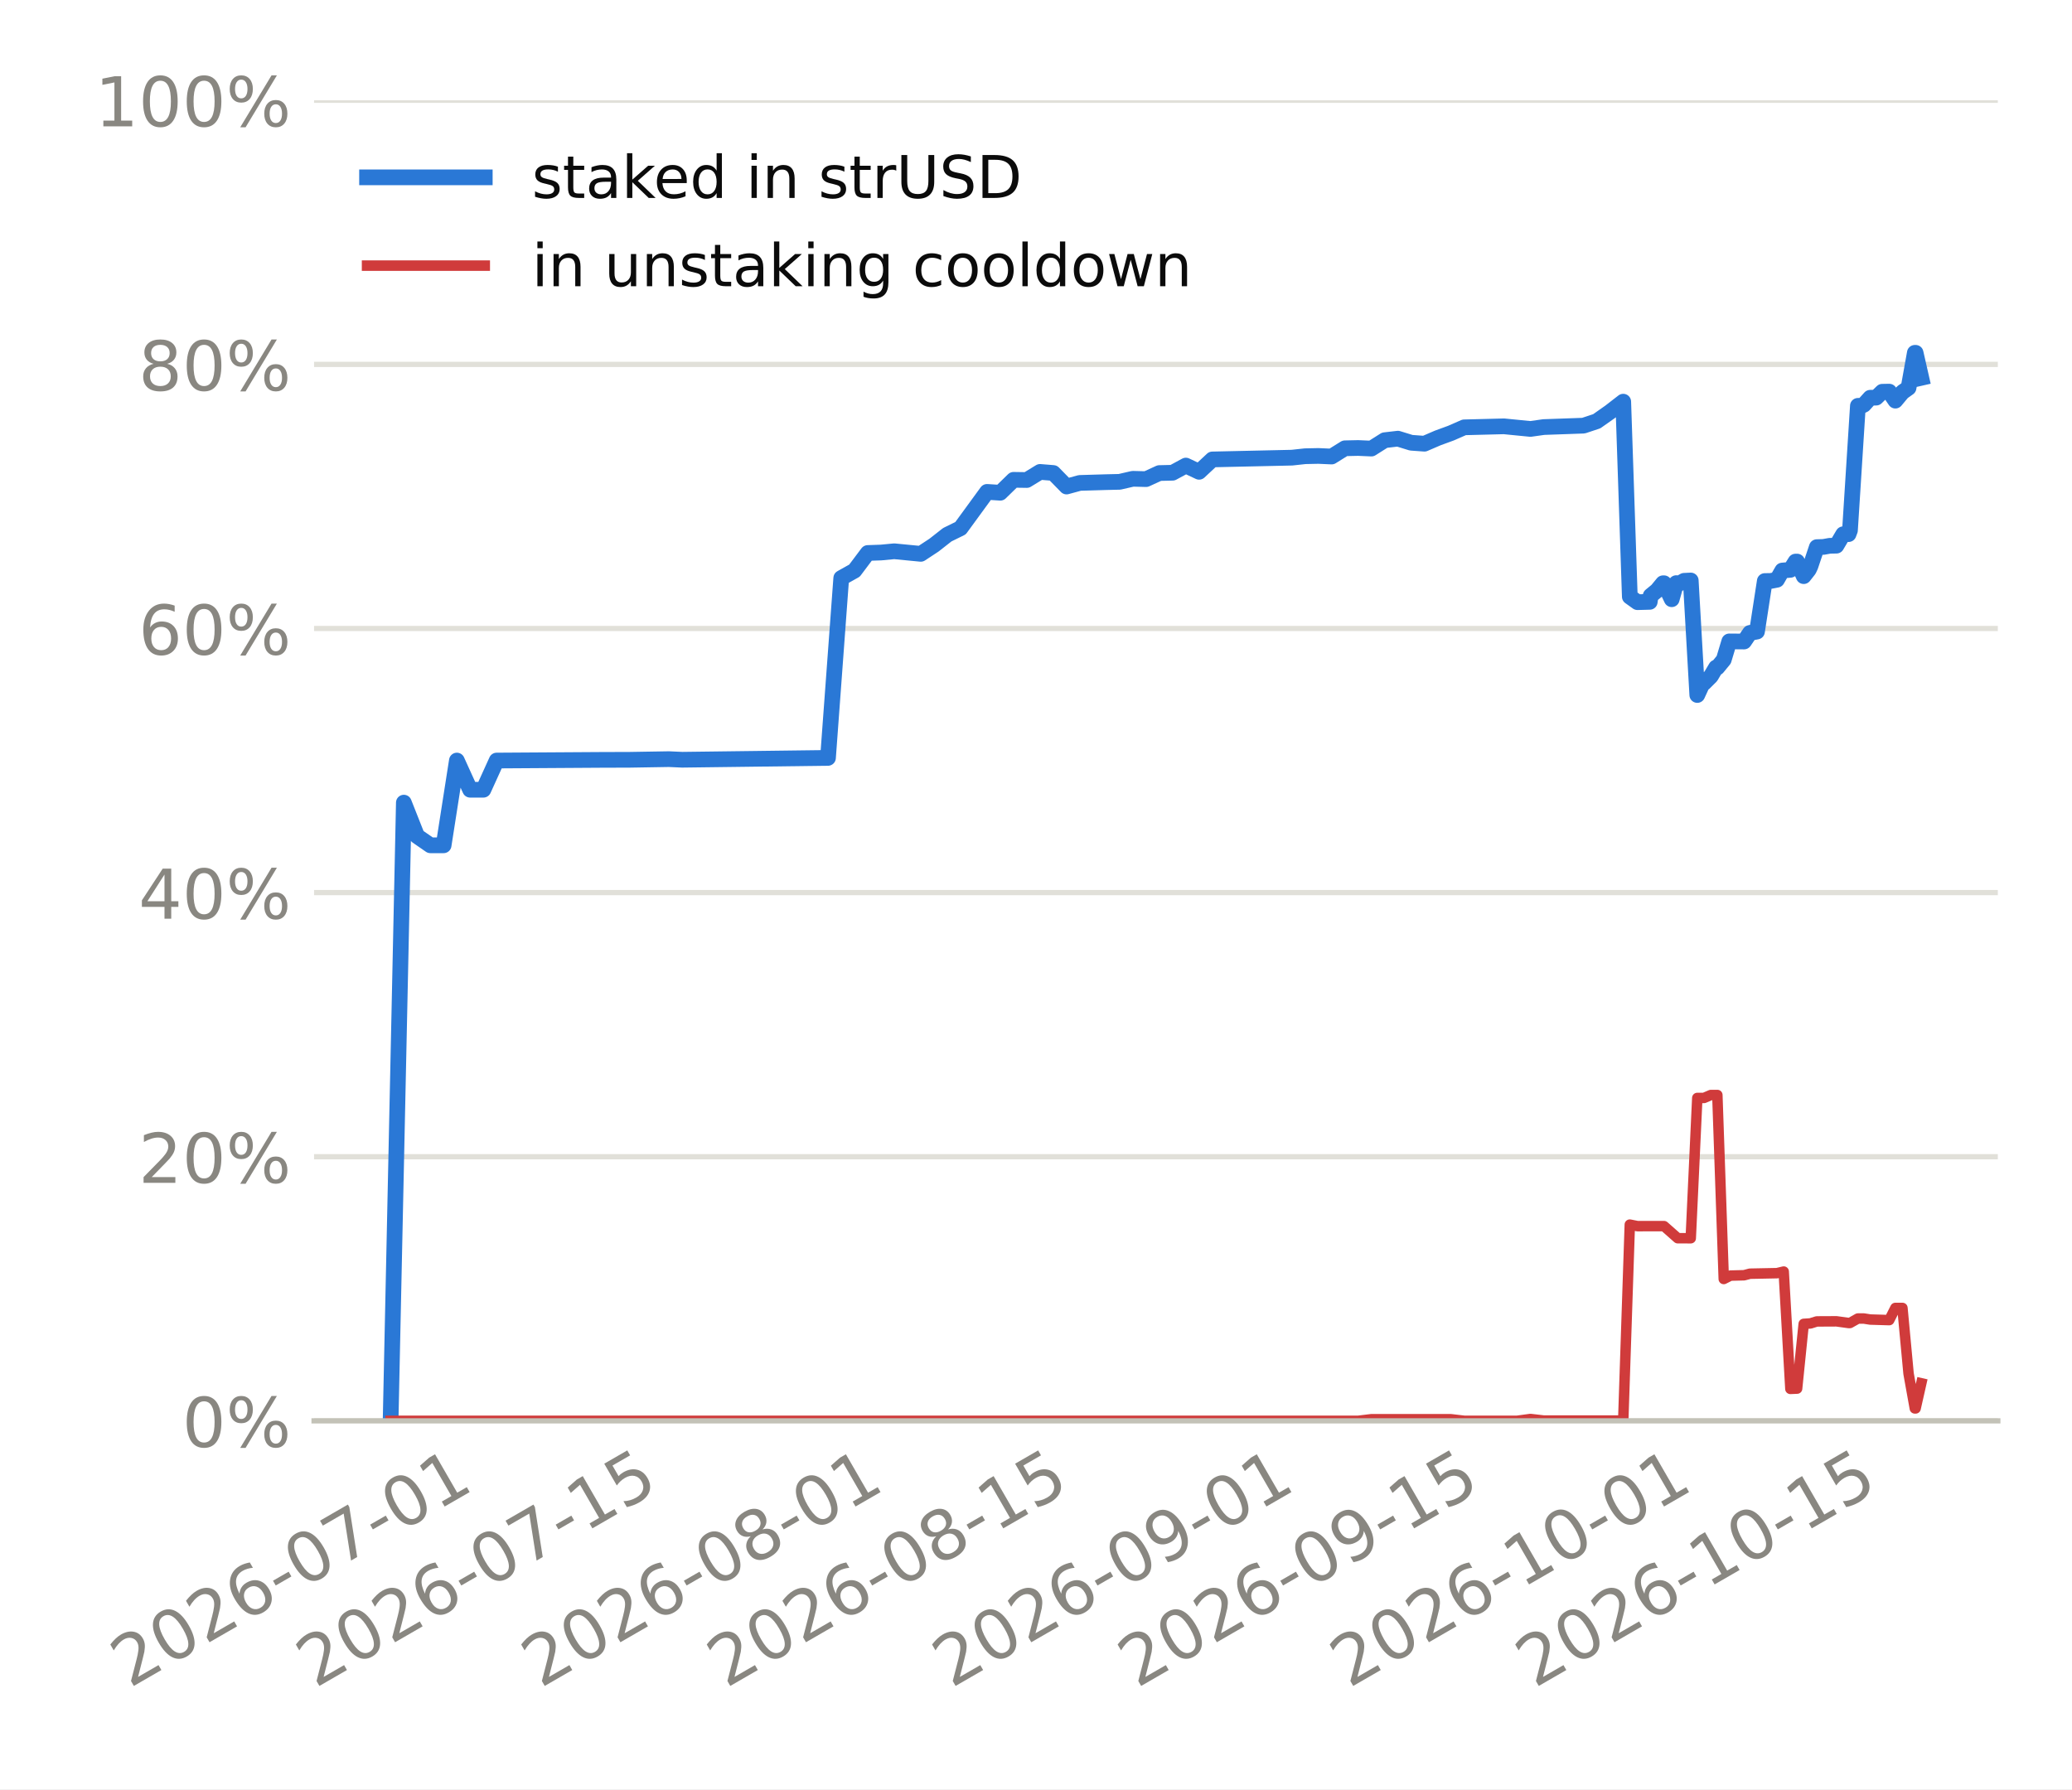
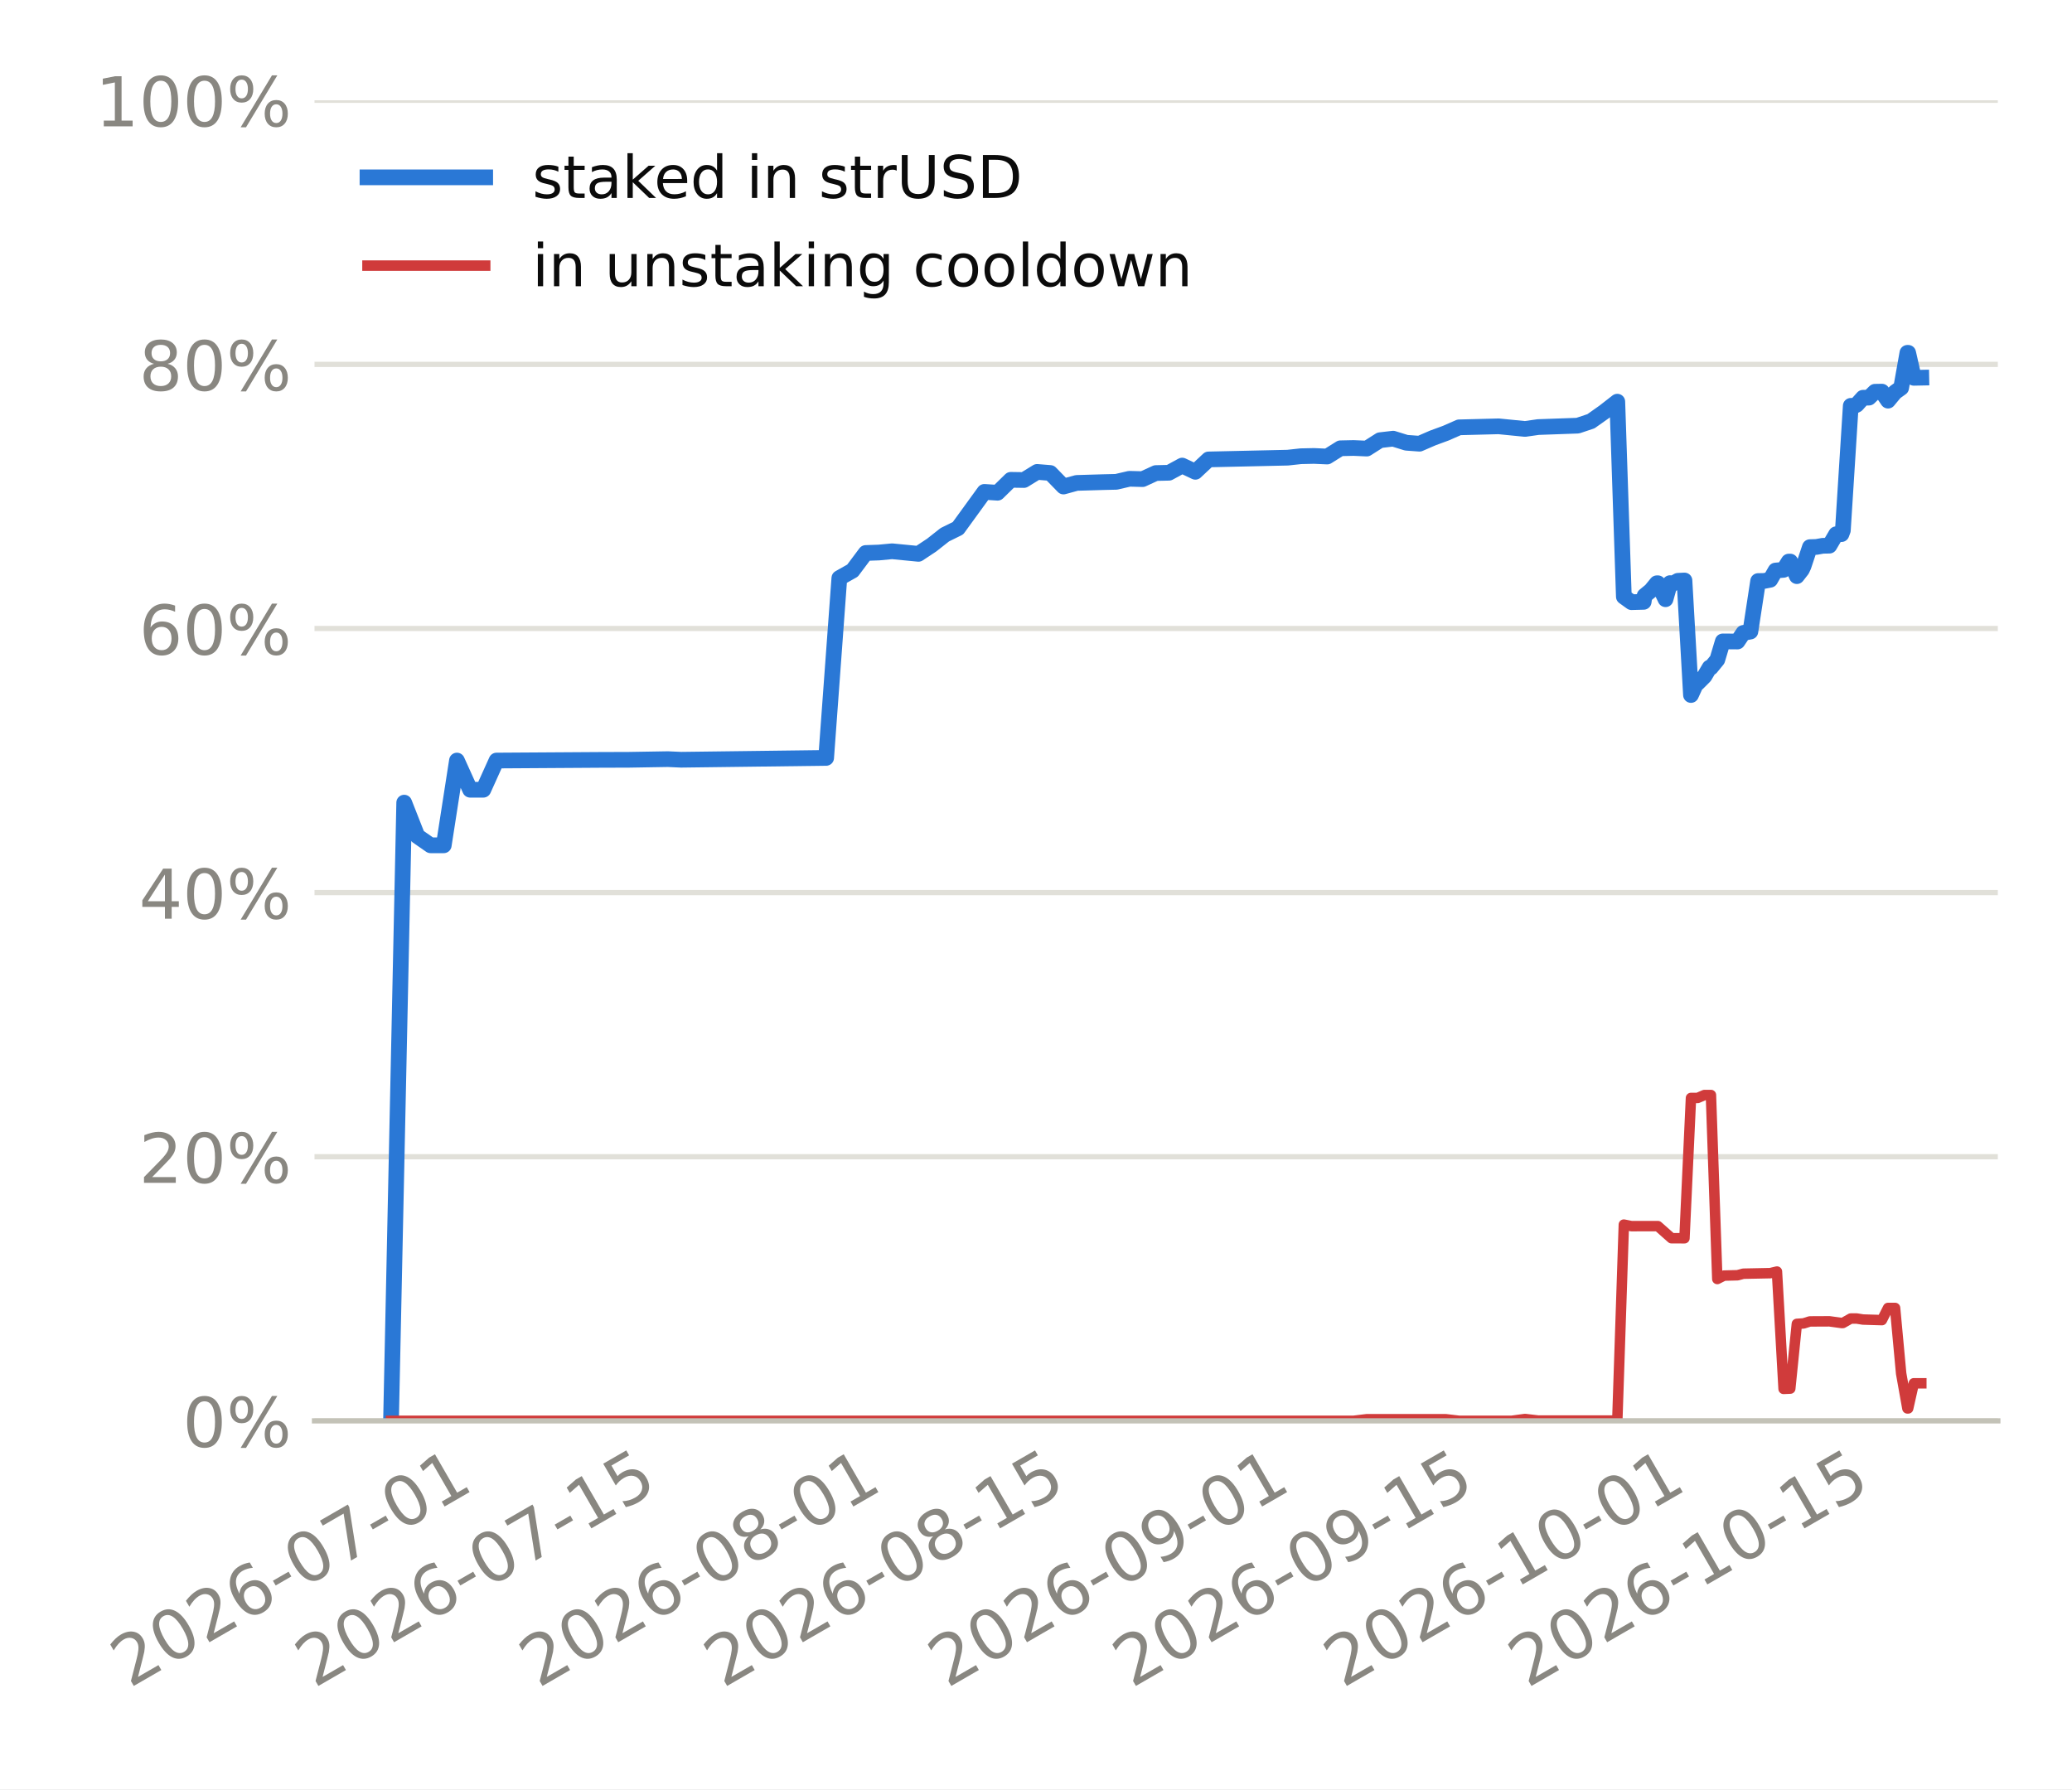
<svg xmlns="http://www.w3.org/2000/svg" xmlns:xlink="http://www.w3.org/1999/xlink" width="316.8pt" height="273.6pt" viewBox="0 0 316.8 273.6" version="1.1">
  <defs>
    <style type="text/css">*{stroke-linejoin: round; stroke-linecap: butt}</style>
  </defs>
  <g id="figure_1">
    <g id="patch_1">
      <path d="M 0 273.6  L 316.8 273.6  L 316.8 0  L 0 0  z " style="fill: #ffffff" />
    </g>
    <g id="axes_1">
      <g id="patch_2">
-         <path d="M 48.02 217.267  L 305.46 217.267  L 305.46 15.329  L 48.02 15.329  z " style="fill: #ffffff" />
+         <path d="M 48.086 217.267  L 305.46 217.267  L 305.46 15.329  L 48.086 15.329  z " style="fill: #ffffff" />
      </g>
      <g id="matplotlib.axis_1">
        <g id="xtick_1">
          <g id="line2d_1" />
          <g id="text_1">
-             <g style="fill: #898781" transform="translate(19.79978 258.1862) rotate(-30) scale(0.105 -0.105)">
+             <g style="fill: #898781" transform="translate(19.78994 258.1862) rotate(-30) scale(0.105 -0.105)">
              <defs>
                <path id="DejaVuSans-15" d="M 1228 531  L 3431 531  L 3431 0  L 469 0  L 469 531  Q 828 903 1448 1529  Q 2069 2156 2228 2338  Q 2531 2678 2651 2914  Q 2772 3150 2772 3378  Q 2772 3750 2511 3984  Q 2250 4219 1831 4219  Q 1534 4219 1204 4116  Q 875 4013 500 3803  L 500 4441  Q 881 4594 1212 4672  Q 1544 4750 1819 4750  Q 2544 4750 2975 4387  Q 3406 4025 3406 3419  Q 3406 3131 3298 2873  Q 3191 2616 2906 2266  Q 2828 2175 2409 1742  Q 1991 1309 1228 531  z " transform="scale(0.015625)" />
                <path id="DejaVuSans-13" d="M 2034 4250  Q 1547 4250 1301 3770  Q 1056 3291 1056 2328  Q 1056 1369 1301 889  Q 1547 409 2034 409  Q 2525 409 2770 889  Q 3016 1369 3016 2328  Q 3016 3291 2770 3770  Q 2525 4250 2034 4250  z M 2034 4750  Q 2819 4750 3233 4129  Q 3647 3509 3647 2328  Q 3647 1150 3233 529  Q 2819 -91 2034 -91  Q 1250 -91 836 529  Q 422 1150 422 2328  Q 422 3509 836 4129  Q 1250 4750 2034 4750  z " transform="scale(0.015625)" />
                <path id="DejaVuSans-19" d="M 2113 2584  Q 1688 2584 1439 2293  Q 1191 2003 1191 1497  Q 1191 994 1439 701  Q 1688 409 2113 409  Q 2538 409 2786 701  Q 3034 994 3034 1497  Q 3034 2003 2786 2293  Q 2538 2584 2113 2584  z M 3366 4563  L 3366 3988  Q 3128 4100 2886 4159  Q 2644 4219 2406 4219  Q 1781 4219 1451 3797  Q 1122 3375 1075 2522  Q 1259 2794 1537 2939  Q 1816 3084 2150 3084  Q 2853 3084 3261 2657  Q 3669 2231 3669 1497  Q 3669 778 3244 343  Q 2819 -91 2113 -91  Q 1303 -91 875 529  Q 447 1150 447 2328  Q 447 3434 972 4092  Q 1497 4750 2381 4750  Q 2619 4750 2861 4703  Q 3103 4656 3366 4563  z " transform="scale(0.015625)" />
                <path id="DejaVuSans-10" d="M 313 2009  L 1997 2009  L 1997 1497  L 313 1497  L 313 2009  z " transform="scale(0.015625)" />
                <path id="DejaVuSans-1a" d="M 525 4666  L 3525 4666  L 3525 4397  L 1831 0  L 1172 0  L 2766 4134  L 525 4134  L 525 4666  z " transform="scale(0.015625)" />
                <path id="DejaVuSans-14" d="M 794 531  L 1825 531  L 1825 4091  L 703 3866  L 703 4441  L 1819 4666  L 2450 4666  L 2450 531  L 3481 531  L 3481 0  L 794 0  L 794 531  z " transform="scale(0.015625)" />
              </defs>
              <use xlink:href="#DejaVuSans-15" />
              <use xlink:href="#DejaVuSans-13" transform="translate(63.625 0)" />
              <use xlink:href="#DejaVuSans-15" transform="translate(127.25 0)" />
              <use xlink:href="#DejaVuSans-19" transform="translate(190.875 0)" />
              <use xlink:href="#DejaVuSans-10" transform="translate(254.5 0)" />
              <use xlink:href="#DejaVuSans-13" transform="translate(290.5781 0)" />
              <use xlink:href="#DejaVuSans-1a" transform="translate(354.2031 0)" />
              <use xlink:href="#DejaVuSans-10" transform="translate(417.8281 0)" />
              <use xlink:href="#DejaVuSans-13" transform="translate(453.9062 0)" />
              <use xlink:href="#DejaVuSans-14" transform="translate(517.5312 0)" />
            </g>
          </g>
        </g>
        <g id="xtick_2">
          <g id="line2d_2" />
          <g id="text_2">
-             <g style="fill: #898781" transform="translate(48.17072 258.1862) rotate(-30) scale(0.105 -0.105)">
+             <g style="fill: #898781" transform="translate(48.01485 258.1862) rotate(-30) scale(0.105 -0.105)">
              <defs>
                <path id="DejaVuSans-18" d="M 691 4666  L 3169 4666  L 3169 4134  L 1269 4134  L 1269 2991  Q 1406 3038 1543 3061  Q 1681 3084 1819 3084  Q 2600 3084 3056 2656  Q 3513 2228 3513 1497  Q 3513 744 3044 326  Q 2575 -91 1722 -91  Q 1428 -91 1123 -41  Q 819 9 494 109  L 494 744  Q 775 591 1075 516  Q 1375 441 1709 441  Q 2250 441 2565 725  Q 2881 1009 2881 1497  Q 2881 1984 2565 2268  Q 2250 2553 1709 2553  Q 1456 2553 1204 2497  Q 953 2441 691 2322  L 691 4666  z " transform="scale(0.015625)" />
              </defs>
              <use xlink:href="#DejaVuSans-15" />
              <use xlink:href="#DejaVuSans-13" transform="translate(63.625 0)" />
              <use xlink:href="#DejaVuSans-15" transform="translate(127.25 0)" />
              <use xlink:href="#DejaVuSans-19" transform="translate(190.875 0)" />
              <use xlink:href="#DejaVuSans-10" transform="translate(254.5 0)" />
              <use xlink:href="#DejaVuSans-13" transform="translate(290.5781 0)" />
              <use xlink:href="#DejaVuSans-1a" transform="translate(354.2031 0)" />
              <use xlink:href="#DejaVuSans-10" transform="translate(417.8281 0)" />
              <use xlink:href="#DejaVuSans-14" transform="translate(453.9062 0)" />
              <use xlink:href="#DejaVuSans-18" transform="translate(517.5312 0)" />
            </g>
          </g>
        </g>
        <g id="xtick_3">
          <g id="line2d_3" />
          <g id="text_3">
-             <g style="fill: #898781" transform="translate(82.62114 258.1862) rotate(-30) scale(0.105 -0.105)">
+             <g style="fill: #898781" transform="translate(82.28796 258.1862) rotate(-30) scale(0.105 -0.105)">
              <defs>
                <path id="DejaVuSans-1b" d="M 2034 2216  Q 1584 2216 1326 1975  Q 1069 1734 1069 1313  Q 1069 891 1326 650  Q 1584 409 2034 409  Q 2484 409 2743 651  Q 3003 894 3003 1313  Q 3003 1734 2745 1975  Q 2488 2216 2034 2216  z M 1403 2484  Q 997 2584 770 2862  Q 544 3141 544 3541  Q 544 4100 942 4425  Q 1341 4750 2034 4750  Q 2731 4750 3128 4425  Q 3525 4100 3525 3541  Q 3525 3141 3298 2862  Q 3072 2584 2669 2484  Q 3125 2378 3379 2068  Q 3634 1759 3634 1313  Q 3634 634 3220 271  Q 2806 -91 2034 -91  Q 1263 -91 848 271  Q 434 634 434 1313  Q 434 1759 690 2068  Q 947 2378 1403 2484  z M 1172 3481  Q 1172 3119 1398 2916  Q 1625 2713 2034 2713  Q 2441 2713 2670 2916  Q 2900 3119 2900 3481  Q 2900 3844 2670 4047  Q 2441 4250 2034 4250  Q 1625 4250 1398 4047  Q 1172 3844 1172 3481  z " transform="scale(0.015625)" />
              </defs>
              <use xlink:href="#DejaVuSans-15" />
              <use xlink:href="#DejaVuSans-13" transform="translate(63.625 0)" />
              <use xlink:href="#DejaVuSans-15" transform="translate(127.25 0)" />
              <use xlink:href="#DejaVuSans-19" transform="translate(190.875 0)" />
              <use xlink:href="#DejaVuSans-10" transform="translate(254.5 0)" />
              <use xlink:href="#DejaVuSans-13" transform="translate(290.5781 0)" />
              <use xlink:href="#DejaVuSans-1b" transform="translate(354.2031 0)" />
              <use xlink:href="#DejaVuSans-10" transform="translate(417.8281 0)" />
              <use xlink:href="#DejaVuSans-13" transform="translate(453.9062 0)" />
              <use xlink:href="#DejaVuSans-14" transform="translate(517.5312 0)" />
            </g>
          </g>
        </g>
        <g id="xtick_4">
          <g id="line2d_4" />
          <g id="text_4">
-             <g style="fill: #898781" transform="translate(110.9921 258.1862) rotate(-30) scale(0.105 -0.105)">
+             <g style="fill: #898781" transform="translate(110.5129 258.1862) rotate(-30) scale(0.105 -0.105)">
              <use xlink:href="#DejaVuSans-15" />
              <use xlink:href="#DejaVuSans-13" transform="translate(63.625 0)" />
              <use xlink:href="#DejaVuSans-15" transform="translate(127.25 0)" />
              <use xlink:href="#DejaVuSans-19" transform="translate(190.875 0)" />
              <use xlink:href="#DejaVuSans-10" transform="translate(254.5 0)" />
              <use xlink:href="#DejaVuSans-13" transform="translate(290.5781 0)" />
              <use xlink:href="#DejaVuSans-1b" transform="translate(354.2031 0)" />
              <use xlink:href="#DejaVuSans-10" transform="translate(417.8281 0)" />
              <use xlink:href="#DejaVuSans-14" transform="translate(453.9062 0)" />
              <use xlink:href="#DejaVuSans-18" transform="translate(517.5312 0)" />
            </g>
          </g>
        </g>
        <g id="xtick_5">
          <g id="line2d_5" />
          <g id="text_5">
-             <g style="fill: #898781" transform="translate(145.4425 258.1862) rotate(-30) scale(0.105 -0.105)">
+             <g style="fill: #898781" transform="translate(144.786 258.1862) rotate(-30) scale(0.105 -0.105)">
              <defs>
                <path id="DejaVuSans-1c" d="M 703 97  L 703 672  Q 941 559 1184 500  Q 1428 441 1663 441  Q 2288 441 2617 861  Q 2947 1281 2994 2138  Q 2813 1869 2534 1725  Q 2256 1581 1919 1581  Q 1219 1581 811 2004  Q 403 2428 403 3163  Q 403 3881 828 4315  Q 1253 4750 1959 4750  Q 2769 4750 3195 4129  Q 3622 3509 3622 2328  Q 3622 1225 3098 567  Q 2575 -91 1691 -91  Q 1453 -91 1209 -44  Q 966 3 703 97  z M 1959 2075  Q 2384 2075 2632 2365  Q 2881 2656 2881 3163  Q 2881 3666 2632 3958  Q 2384 4250 1959 4250  Q 1534 4250 1286 3958  Q 1038 3666 1038 3163  Q 1038 2656 1286 2365  Q 1534 2075 1959 2075  z " transform="scale(0.015625)" />
              </defs>
              <use xlink:href="#DejaVuSans-15" />
              <use xlink:href="#DejaVuSans-13" transform="translate(63.625 0)" />
              <use xlink:href="#DejaVuSans-15" transform="translate(127.25 0)" />
              <use xlink:href="#DejaVuSans-19" transform="translate(190.875 0)" />
              <use xlink:href="#DejaVuSans-10" transform="translate(254.5 0)" />
              <use xlink:href="#DejaVuSans-13" transform="translate(290.5781 0)" />
              <use xlink:href="#DejaVuSans-1c" transform="translate(354.2031 0)" />
              <use xlink:href="#DejaVuSans-10" transform="translate(417.8281 0)" />
              <use xlink:href="#DejaVuSans-13" transform="translate(453.9062 0)" />
              <use xlink:href="#DejaVuSans-14" transform="translate(517.5312 0)" />
            </g>
          </g>
        </g>
        <g id="xtick_6">
          <g id="line2d_6" />
          <g id="text_6">
-             <g style="fill: #898781" transform="translate(173.8134 258.1862) rotate(-30) scale(0.105 -0.105)">
+             <g style="fill: #898781" transform="translate(173.0109 258.1862) rotate(-30) scale(0.105 -0.105)">
              <use xlink:href="#DejaVuSans-15" />
              <use xlink:href="#DejaVuSans-13" transform="translate(63.625 0)" />
              <use xlink:href="#DejaVuSans-15" transform="translate(127.25 0)" />
              <use xlink:href="#DejaVuSans-19" transform="translate(190.875 0)" />
              <use xlink:href="#DejaVuSans-10" transform="translate(254.5 0)" />
              <use xlink:href="#DejaVuSans-13" transform="translate(290.5781 0)" />
              <use xlink:href="#DejaVuSans-1c" transform="translate(354.2031 0)" />
              <use xlink:href="#DejaVuSans-10" transform="translate(417.8281 0)" />
              <use xlink:href="#DejaVuSans-14" transform="translate(453.9062 0)" />
              <use xlink:href="#DejaVuSans-18" transform="translate(517.5312 0)" />
            </g>
          </g>
        </g>
        <g id="xtick_7">
          <g id="line2d_7" />
          <g id="text_7">
-             <g style="fill: #898781" transform="translate(206.2373 258.1862) rotate(-30) scale(0.105 -0.105)">
+             <g style="fill: #898781" transform="translate(205.2679 258.1862) rotate(-30) scale(0.105 -0.105)">
              <use xlink:href="#DejaVuSans-15" />
              <use xlink:href="#DejaVuSans-13" transform="translate(63.625 0)" />
              <use xlink:href="#DejaVuSans-15" transform="translate(127.25 0)" />
              <use xlink:href="#DejaVuSans-19" transform="translate(190.875 0)" />
              <use xlink:href="#DejaVuSans-10" transform="translate(254.5 0)" />
              <use xlink:href="#DejaVuSans-14" transform="translate(290.5781 0)" />
              <use xlink:href="#DejaVuSans-13" transform="translate(354.2031 0)" />
              <use xlink:href="#DejaVuSans-10" transform="translate(417.8281 0)" />
              <use xlink:href="#DejaVuSans-13" transform="translate(453.9062 0)" />
              <use xlink:href="#DejaVuSans-14" transform="translate(517.5312 0)" />
            </g>
          </g>
        </g>
        <g id="xtick_8">
          <g id="line2d_8" />
          <g id="text_8">
-             <g style="fill: #898781" transform="translate(234.6083 258.1862) rotate(-30) scale(0.105 -0.105)">
+             <g style="fill: #898781" transform="translate(233.4928 258.1862) rotate(-30) scale(0.105 -0.105)">
              <use xlink:href="#DejaVuSans-15" />
              <use xlink:href="#DejaVuSans-13" transform="translate(63.625 0)" />
              <use xlink:href="#DejaVuSans-15" transform="translate(127.25 0)" />
              <use xlink:href="#DejaVuSans-19" transform="translate(190.875 0)" />
              <use xlink:href="#DejaVuSans-10" transform="translate(254.5 0)" />
              <use xlink:href="#DejaVuSans-14" transform="translate(290.5781 0)" />
              <use xlink:href="#DejaVuSans-13" transform="translate(354.2031 0)" />
              <use xlink:href="#DejaVuSans-10" transform="translate(417.8281 0)" />
              <use xlink:href="#DejaVuSans-14" transform="translate(453.9062 0)" />
              <use xlink:href="#DejaVuSans-18" transform="translate(517.5312 0)" />
            </g>
          </g>
        </g>
      </g>
      <g id="matplotlib.axis_2">
        <g id="ytick_1">
          <g id="line2d_9">
-             <path d="M 48.02 217.267  L 305.46 217.267  " clip-path="url(#p70a0b79390)" style="fill: none; stroke: #e1e0d9; stroke-width: 0.8; stroke-linecap: square" />
+             <path d="M 48.086 217.267  L 305.46 217.267  " clip-path="url(#pb7a381db5a)" style="fill: none; stroke: #e1e0d9; stroke-width: 0.8; stroke-linecap: square" />
          </g>
          <g id="line2d_10" />
          <g id="text_9">
-             <g style="fill: #898781" transform="translate(27.86252 221.2555) scale(0.105 -0.105)">
+             <g style="fill: #898781" transform="translate(27.92869 221.2555) scale(0.105 -0.105)">
              <defs>
                <path id="DejaVuSans-8" d="M 4653 2053  Q 4381 2053 4226 1822  Q 4072 1591 4072 1178  Q 4072 772 4226 539  Q 4381 306 4653 306  Q 4919 306 5073 539  Q 5228 772 5228 1178  Q 5228 1588 5073 1820  Q 4919 2053 4653 2053  z M 4653 2450  Q 5147 2450 5437 2106  Q 5728 1763 5728 1178  Q 5728 594 5436 251  Q 5144 -91 4653 -91  Q 4153 -91 3862 251  Q 3572 594 3572 1178  Q 3572 1766 3864 2108  Q 4156 2450 4653 2450  z M 1428 4353  Q 1159 4353 1004 4120  Q 850 3888 850 3481  Q 850 3069 1003 2837  Q 1156 2606 1428 2606  Q 1700 2606 1854 2837  Q 2009 3069 2009 3481  Q 2009 3884 1853 4118  Q 1697 4353 1428 4353  z M 4250 4750  L 4750 4750  L 1831 -91  L 1331 -91  L 4250 4750  z M 1428 4750  Q 1922 4750 2215 4408  Q 2509 4066 2509 3481  Q 2509 2891 2217 2550  Q 1925 2209 1428 2209  Q 931 2209 642 2551  Q 353 2894 353 3481  Q 353 4063 643 4406  Q 934 4750 1428 4750  z " transform="scale(0.015625)" />
              </defs>
              <use xlink:href="#DejaVuSans-13" />
              <use xlink:href="#DejaVuSans-8" transform="translate(63.625 0)" />
            </g>
          </g>
        </g>
        <g id="ytick_2">
          <g id="line2d_11">
-             <path d="M 48.02 176.879  L 305.46 176.879  " clip-path="url(#p70a0b79390)" style="fill: none; stroke: #e1e0d9; stroke-width: 0.8; stroke-linecap: square" />
+             <path d="M 48.086 176.879  L 305.46 176.879  " clip-path="url(#pb7a381db5a)" style="fill: none; stroke: #e1e0d9; stroke-width: 0.8; stroke-linecap: square" />
          </g>
          <g id="line2d_12" />
          <g id="text_10">
-             <g style="fill: #898781" transform="translate(21.18189 180.8679) scale(0.105 -0.105)">
+             <g style="fill: #898781" transform="translate(21.24806 180.8679) scale(0.105 -0.105)">
              <use xlink:href="#DejaVuSans-15" />
              <use xlink:href="#DejaVuSans-13" transform="translate(63.625 0)" />
              <use xlink:href="#DejaVuSans-8" transform="translate(127.25 0)" />
            </g>
          </g>
        </g>
        <g id="ytick_3">
          <g id="line2d_13">
-             <path d="M 48.02 136.492  L 305.46 136.492  " clip-path="url(#p70a0b79390)" style="fill: none; stroke: #e1e0d9; stroke-width: 0.8; stroke-linecap: square" />
+             <path d="M 48.086 136.492  L 305.46 136.492  " clip-path="url(#pb7a381db5a)" style="fill: none; stroke: #e1e0d9; stroke-width: 0.8; stroke-linecap: square" />
          </g>
          <g id="line2d_14" />
          <g id="text_11">
-             <g style="fill: #898781" transform="translate(21.18189 140.4803) scale(0.105 -0.105)">
+             <g style="fill: #898781" transform="translate(21.24806 140.4803) scale(0.105 -0.105)">
              <defs>
                <path id="DejaVuSans-17" d="M 2419 4116  L 825 1625  L 2419 1625  L 2419 4116  z M 2253 4666  L 3047 4666  L 3047 1625  L 3713 1625  L 3713 1100  L 3047 1100  L 3047 0  L 2419 0  L 2419 1100  L 313 1100  L 313 1709  L 2253 4666  z " transform="scale(0.015625)" />
              </defs>
              <use xlink:href="#DejaVuSans-17" />
              <use xlink:href="#DejaVuSans-13" transform="translate(63.625 0)" />
              <use xlink:href="#DejaVuSans-8" transform="translate(127.25 0)" />
            </g>
          </g>
        </g>
        <g id="ytick_4">
          <g id="line2d_15">
-             <path d="M 48.02 96.104  L 305.46 96.104  " clip-path="url(#p70a0b79390)" style="fill: none; stroke: #e1e0d9; stroke-width: 0.8; stroke-linecap: square" />
+             <path d="M 48.086 96.104  L 305.46 96.104  " clip-path="url(#pb7a381db5a)" style="fill: none; stroke: #e1e0d9; stroke-width: 0.8; stroke-linecap: square" />
          </g>
          <g id="line2d_16" />
          <g id="text_12">
-             <g style="fill: #898781" transform="translate(21.18189 100.0927) scale(0.105 -0.105)">
+             <g style="fill: #898781" transform="translate(21.24806 100.0927) scale(0.105 -0.105)">
              <use xlink:href="#DejaVuSans-19" />
              <use xlink:href="#DejaVuSans-13" transform="translate(63.625 0)" />
              <use xlink:href="#DejaVuSans-8" transform="translate(127.25 0)" />
            </g>
          </g>
        </g>
        <g id="ytick_5">
          <g id="line2d_17">
-             <path d="M 48.02 55.716  L 305.46 55.716  " clip-path="url(#p70a0b79390)" style="fill: none; stroke: #e1e0d9; stroke-width: 0.8; stroke-linecap: square" />
+             <path d="M 48.086 55.716  L 305.46 55.716  " clip-path="url(#pb7a381db5a)" style="fill: none; stroke: #e1e0d9; stroke-width: 0.8; stroke-linecap: square" />
          </g>
          <g id="line2d_18" />
          <g id="text_13">
-             <g style="fill: #898781" transform="translate(21.18189 59.70513) scale(0.105 -0.105)">
+             <g style="fill: #898781" transform="translate(21.24806 59.70513) scale(0.105 -0.105)">
              <use xlink:href="#DejaVuSans-1b" />
              <use xlink:href="#DejaVuSans-13" transform="translate(63.625 0)" />
              <use xlink:href="#DejaVuSans-8" transform="translate(127.25 0)" />
            </g>
          </g>
        </g>
        <g id="ytick_6">
          <g id="line2d_19">
-             <path d="M 48.02 15.329  L 305.46 15.329  " clip-path="url(#p70a0b79390)" style="fill: none; stroke: #e1e0d9; stroke-width: 0.8; stroke-linecap: square" />
+             <path d="M 48.086 15.329  L 305.46 15.329  " clip-path="url(#pb7a381db5a)" style="fill: none; stroke: #e1e0d9; stroke-width: 0.8; stroke-linecap: square" />
          </g>
          <g id="line2d_20" />
          <g id="text_14">
-             <g style="fill: #898781" transform="translate(14.50127 19.31754) scale(0.105 -0.105)">
+             <g style="fill: #898781" transform="translate(14.56744 19.31754) scale(0.105 -0.105)">
              <use xlink:href="#DejaVuSans-14" />
              <use xlink:href="#DejaVuSans-13" transform="translate(63.625 0)" />
              <use xlink:href="#DejaVuSans-13" transform="translate(127.25 0)" />
              <use xlink:href="#DejaVuSans-8" transform="translate(190.875 0)" />
            </g>
          </g>
        </g>
      </g>
      <g id="line2d_21">
-         <path d="M 59.722 217.267  L 61.748 122.733  L 63.775 127.857  L 65.801 129.259  L 67.828 129.259  L 69.854 116.298  L 71.881 120.762  L 73.907 120.762  L 75.934 116.298  L 92.146 116.195  L 96.199 116.184  L 102.278 116.083  L 104.305 116.175  L 126.596 115.893  L 128.622 88.39  L 130.649 87.256  L 132.675 84.559  L 134.702 84.489  L 136.728 84.297  L 140.781 84.691  L 142.808 83.356  L 144.834 81.767  L 146.861 80.771  L 150.914 75.215  L 152.94 75.347  L 154.967 73.371  L 156.993 73.401  L 159.02 72.16  L 161.046 72.325  L 163.073 74.397  L 165.099 73.845  L 169.152 73.726  L 171.179 73.679  L 173.205 73.212  L 175.232 73.265  L 177.258 72.337  L 179.285 72.289  L 181.311 71.192  L 183.338 72.145  L 185.364 70.253  L 197.523 69.983  L 199.55 69.763  L 201.576 69.72  L 203.603 69.81  L 205.629 68.548  L 207.656 68.504  L 209.682 68.593  L 211.709 67.312  L 213.735 67.077  L 215.762 67.701  L 217.788 67.849  L 219.815 66.975  L 221.841 66.233  L 223.868 65.346  L 229.947 65.191  L 234 65.591  L 236.027 65.304  L 242.106 65.089  L 244.133 64.416  L 246.159 62.99  L 248.186 61.42  L 249.191 91.241  L 250.364 92.081  L 252.239 92.03  L 252.377 91.097  L 253.355 90.294  L 254.265 89.188  L 254.421 89.185  L 255.598 91.631  L 256.292 89.167  L 256.516 89.362  L 257.495 88.814  L 258.508 88.763  L 259.508 106.275  L 260.345 104.451  L 260.538 104.447  L 261.585 103.404  L 262.371 102.077  L 262.575 102.073  L 263.555 100.879  L 264.398 98.077  L 266.662 98.095  L 267.555 96.78  L 268.639 96.574  L 269.828 88.849  L 270.747 88.834  L 271.694 88.651  L 272.504 87.242  L 273.743 87.135  L 274.53 85.875  L 274.769 85.871  L 275.779 88.101  L 276.557 87.111  L 276.812 86.564  L 277.783 83.666  L 278.796 83.632  L 279.76 83.459  L 280.783 83.439  L 281.817 81.691  L 282.636 81.675  L 282.853 81.1  L 284.064 62.057  L 284.663 62.046  L 284.978 61.895  L 285.948 60.82  L 286.863 60.803  L 287.786 59.905  L 288.855 59.885  L 289.795 61.264  L 290.874 59.97  L 291.81 59.305  L 292.769 53.951  L 292.889 53.949  L 293.758 57.773  L 293.758 57.773  " clip-path="url(#p70a0b79390)" style="fill: none; stroke: #2a78d6; stroke-width: 2.4; stroke-linecap: square" />
+         <path d="M 59.785 217.267  L 61.801 122.733  L 63.817 127.857  L 65.833 129.259  L 67.849 129.259  L 69.865 116.298  L 71.881 120.762  L 73.897 120.762  L 75.913 116.298  L 92.042 116.195  L 96.074 116.184  L 102.122 116.083  L 104.138 116.175  L 126.315 115.893  L 128.331 88.39  L 130.347 87.256  L 132.363 84.559  L 134.379 84.489  L 136.395 84.297  L 140.427 84.691  L 142.443 83.356  L 144.46 81.767  L 146.476 80.771  L 150.508 75.215  L 152.524 75.347  L 154.54 73.371  L 156.556 73.401  L 158.572 72.16  L 160.588 72.325  L 162.604 74.397  L 164.62 73.845  L 168.652 73.726  L 170.668 73.679  L 172.684 73.212  L 174.7 73.265  L 176.717 72.337  L 178.733 72.289  L 180.749 71.192  L 182.765 72.145  L 184.781 70.253  L 196.877 69.983  L 198.893 69.763  L 200.909 69.72  L 202.925 69.81  L 204.941 68.548  L 206.958 68.504  L 208.974 68.593  L 210.99 67.312  L 213.006 67.077  L 215.022 67.701  L 217.038 67.849  L 219.054 66.975  L 221.07 66.233  L 223.086 65.346  L 229.134 65.191  L 233.166 65.591  L 235.182 65.304  L 241.231 65.089  L 243.247 64.416  L 245.263 62.99  L 247.279 61.42  L 248.279 91.241  L 249.446 92.081  L 251.311 92.03  L 251.449 91.097  L 252.422 90.294  L 253.327 89.188  L 253.482 89.185  L 254.653 91.631  L 255.343 89.167  L 255.567 89.362  L 256.54 88.814  L 257.548 88.763  L 258.543 106.275  L 259.375 104.451  L 259.568 104.447  L 260.609 103.404  L 261.391 102.077  L 261.594 102.073  L 262.569 100.879  L 263.407 98.077  L 265.66 98.095  L 266.548 96.78  L 267.627 96.574  L 268.81 88.849  L 269.724 88.834  L 270.666 88.651  L 271.472 87.242  L 272.704 87.135  L 273.488 85.875  L 273.725 85.871  L 274.731 88.101  L 275.504 87.111  L 275.757 86.564  L 276.724 83.666  L 277.732 83.632  L 278.69 83.459  L 279.708 83.439  L 280.737 81.691  L 281.552 81.675  L 281.767 81.1  L 282.973 62.057  L 283.568 62.046  L 283.881 61.895  L 284.847 60.82  L 285.757 60.803  L 286.676 59.905  L 287.738 59.885  L 288.674 61.264  L 289.748 59.97  L 290.679 59.305  L 291.632 53.951  L 291.752 53.949  L 292.617 57.773  L 293.761 57.75  L 293.761 57.75  " clip-path="url(#pb7a381db5a)" style="fill: none; stroke: #2a78d6; stroke-width: 2.4; stroke-linecap: square" />
      </g>
      <g id="line2d_22">
-         <path d="M 59.722 217.267  L 207.656 217.263  L 209.682 217.018  L 221.841 217.022  L 223.868 217.26  L 231.974 217.26  L 234 216.985  L 236.027 217.222  L 248.186 217.219  L 249.191 187.26  L 250.364 187.494  L 254.421 187.49  L 256.516 189.339  L 258.508 189.345  L 259.508 167.892  L 260.538 167.889  L 261.585 167.441  L 262.575 167.441  L 263.555 195.576  L 264.583 195.056  L 266.662 195.004  L 267.555 194.766  L 271.694 194.683  L 272.721 194.438  L 273.743 212.379  L 274.769 212.335  L 275.779 202.438  L 276.812 202.368  L 277.783 202.063  L 280.783 202.048  L 282.636 202.303  L 282.853 202.303  L 284.064 201.621  L 284.978 201.621  L 285.948 201.775  L 288.855 201.863  L 289.795 200.003  L 290.874 200.003  L 291.81 210.033  L 292.769 215.365  L 292.889 215.365  L 293.758 211.523  L 293.758 211.523  " clip-path="url(#p70a0b79390)" style="fill: none; stroke: #d03b3b; stroke-width: 1.6; stroke-linecap: square" />
+         <path d="M 59.785 217.267  L 206.958 217.263  L 208.974 217.018  L 221.07 217.022  L 223.086 217.26  L 231.15 217.26  L 233.166 216.985  L 235.182 217.222  L 247.279 217.219  L 248.279 187.26  L 249.446 187.494  L 253.482 187.49  L 255.567 189.339  L 257.548 189.345  L 258.543 167.892  L 259.568 167.889  L 260.609 167.441  L 261.594 167.441  L 262.569 195.576  L 263.592 195.056  L 265.66 195.004  L 266.548 194.766  L 270.666 194.683  L 271.688 194.438  L 272.704 212.379  L 273.725 212.335  L 274.731 202.438  L 275.757 202.368  L 276.724 202.063  L 279.708 202.048  L 281.552 202.303  L 281.767 202.303  L 282.973 201.621  L 283.881 201.621  L 284.847 201.775  L 287.738 201.863  L 288.674 200.003  L 289.748 200.003  L 290.679 210.033  L 291.632 215.365  L 291.752 215.365  L 292.617 211.523  L 293.761 211.523  L 293.761 211.523  " clip-path="url(#pb7a381db5a)" style="fill: none; stroke: #d03b3b; stroke-width: 1.6; stroke-linecap: square" />
      </g>
      <g id="patch_3">
-         <path d="M 48.02 217.267  L 305.46 217.267  " style="fill: none; stroke: #c3c2b7; stroke-width: 0.8; stroke-linejoin: miter; stroke-linecap: square" />
+         <path d="M 48.086 217.267  L 305.46 217.267  " style="fill: none; stroke: #c3c2b7; stroke-width: 0.8; stroke-linejoin: miter; stroke-linecap: square" />
      </g>
      <g id="legend_1">
        <g id="line2d_23">
-           <path d="M 56.12 27.117  L 65.12 27.117  L 74.12 27.117  " style="fill: none; stroke: #2a78d6; stroke-width: 2.4; stroke-linecap: square" />
+           <path d="M 56.186 27.117  L 65.186 27.117  L 74.186 27.117  " style="fill: none; stroke: #2a78d6; stroke-width: 2.4; stroke-linecap: square" />
        </g>
        <g id="text_15">
-           <g style="fill: #0b0b0b" transform="translate(81.31978 30.26736) scale(0.09 -0.09)">
+           <g style="fill: #0b0b0b" transform="translate(81.38595 30.26736) scale(0.09 -0.09)">
            <defs>
              <path id="DejaVuSans-56" d="M 2834 3397  L 2834 2853  Q 2591 2978 2328 3040  Q 2066 3103 1784 3103  Q 1356 3103 1142 2972  Q 928 2841 928 2578  Q 928 2378 1081 2264  Q 1234 2150 1697 2047  L 1894 2003  Q 2506 1872 2764 1633  Q 3022 1394 3022 966  Q 3022 478 2636 193  Q 2250 -91 1575 -91  Q 1294 -91 989 -36  Q 684 19 347 128  L 347 722  Q 666 556 975 473  Q 1284 391 1588 391  Q 1994 391 2212 530  Q 2431 669 2431 922  Q 2431 1156 2273 1281  Q 2116 1406 1581 1522  L 1381 1569  Q 847 1681 609 1914  Q 372 2147 372 2553  Q 372 3047 722 3315  Q 1072 3584 1716 3584  Q 2034 3584 2315 3537  Q 2597 3491 2834 3397  z " transform="scale(0.015625)" />
              <path id="DejaVuSans-57" d="M 1172 4494  L 1172 3500  L 2356 3500  L 2356 3053  L 1172 3053  L 1172 1153  Q 1172 725 1289 603  Q 1406 481 1766 481  L 2356 481  L 2356 0  L 1766 0  Q 1100 0 847 248  Q 594 497 594 1153  L 594 3053  L 172 3053  L 172 3500  L 594 3500  L 594 4494  L 1172 4494  z " transform="scale(0.015625)" />
              <path id="DejaVuSans-44" d="M 2194 1759  Q 1497 1759 1228 1600  Q 959 1441 959 1056  Q 959 750 1161 570  Q 1363 391 1709 391  Q 2188 391 2477 730  Q 2766 1069 2766 1631  L 2766 1759  L 2194 1759  z M 3341 1997  L 3341 0  L 2766 0  L 2766 531  Q 2569 213 2275 61  Q 1981 -91 1556 -91  Q 1019 -91 701 211  Q 384 513 384 1019  Q 384 1609 779 1909  Q 1175 2209 1959 2209  L 2766 2209  L 2766 2266  Q 2766 2663 2505 2880  Q 2244 3097 1772 3097  Q 1472 3097 1187 3025  Q 903 2953 641 2809  L 641 3341  Q 956 3463 1253 3523  Q 1550 3584 1831 3584  Q 2591 3584 2966 3190  Q 3341 2797 3341 1997  z " transform="scale(0.015625)" />
              <path id="DejaVuSans-4e" d="M 581 4863  L 1159 4863  L 1159 1991  L 2875 3500  L 3609 3500  L 1753 1863  L 3688 0  L 2938 0  L 1159 1709  L 1159 0  L 581 0  L 581 4863  z " transform="scale(0.015625)" />
              <path id="DejaVuSans-48" d="M 3597 1894  L 3597 1613  L 953 1613  Q 991 1019 1311 708  Q 1631 397 2203 397  Q 2534 397 2845 478  Q 3156 559 3463 722  L 3463 178  Q 3153 47 2828 -22  Q 2503 -91 2169 -91  Q 1331 -91 842 396  Q 353 884 353 1716  Q 353 2575 817 3079  Q 1281 3584 2069 3584  Q 2775 3584 3186 3129  Q 3597 2675 3597 1894  z M 3022 2063  Q 3016 2534 2758 2815  Q 2500 3097 2075 3097  Q 1594 3097 1305 2825  Q 1016 2553 972 2059  L 3022 2063  z " transform="scale(0.015625)" />
              <path id="DejaVuSans-47" d="M 2906 2969  L 2906 4863  L 3481 4863  L 3481 0  L 2906 0  L 2906 525  Q 2725 213 2448 61  Q 2172 -91 1784 -91  Q 1150 -91 751 415  Q 353 922 353 1747  Q 353 2572 751 3078  Q 1150 3584 1784 3584  Q 2172 3584 2448 3432  Q 2725 3281 2906 2969  z M 947 1747  Q 947 1113 1208 752  Q 1469 391 1925 391  Q 2381 391 2643 752  Q 2906 1113 2906 1747  Q 2906 2381 2643 2742  Q 2381 3103 1925 3103  Q 1469 3103 1208 2742  Q 947 2381 947 1747  z " transform="scale(0.015625)" />
              <path id="DejaVuSans-3" transform="scale(0.015625)" />
              <path id="DejaVuSans-4c" d="M 603 3500  L 1178 3500  L 1178 0  L 603 0  L 603 3500  z M 603 4863  L 1178 4863  L 1178 4134  L 603 4134  L 603 4863  z " transform="scale(0.015625)" />
              <path id="DejaVuSans-51" d="M 3513 2113  L 3513 0  L 2938 0  L 2938 2094  Q 2938 2591 2744 2837  Q 2550 3084 2163 3084  Q 1697 3084 1428 2787  Q 1159 2491 1159 1978  L 1159 0  L 581 0  L 581 3500  L 1159 3500  L 1159 2956  Q 1366 3272 1645 3428  Q 1925 3584 2291 3584  Q 2894 3584 3203 3211  Q 3513 2838 3513 2113  z " transform="scale(0.015625)" />
              <path id="DejaVuSans-55" d="M 2631 2963  Q 2534 3019 2420 3045  Q 2306 3072 2169 3072  Q 1681 3072 1420 2755  Q 1159 2438 1159 1844  L 1159 0  L 581 0  L 581 3500  L 1159 3500  L 1159 2956  Q 1341 3275 1631 3429  Q 1922 3584 2338 3584  Q 2397 3584 2469 3576  Q 2541 3569 2628 3553  L 2631 2963  z " transform="scale(0.015625)" />
              <path id="DejaVuSans-38" d="M 556 4666  L 1191 4666  L 1191 1831  Q 1191 1081 1462 751  Q 1734 422 2344 422  Q 2950 422 3222 751  Q 3494 1081 3494 1831  L 3494 4666  L 4128 4666  L 4128 1753  Q 4128 841 3676 375  Q 3225 -91 2344 -91  Q 1459 -91 1007 375  Q 556 841 556 1753  L 556 4666  z " transform="scale(0.015625)" />
              <path id="DejaVuSans-36" d="M 3425 4513  L 3425 3897  Q 3066 4069 2747 4153  Q 2428 4238 2131 4238  Q 1616 4238 1336 4038  Q 1056 3838 1056 3469  Q 1056 3159 1242 3001  Q 1428 2844 1947 2747  L 2328 2669  Q 3034 2534 3370 2195  Q 3706 1856 3706 1288  Q 3706 609 3251 259  Q 2797 -91 1919 -91  Q 1588 -91 1214 -16  Q 841 59 441 206  L 441 856  Q 825 641 1194 531  Q 1563 422 1919 422  Q 2459 422 2753 634  Q 3047 847 3047 1241  Q 3047 1584 2836 1778  Q 2625 1972 2144 2069  L 1759 2144  Q 1053 2284 737 2584  Q 422 2884 422 3419  Q 422 4038 858 4394  Q 1294 4750 2059 4750  Q 2388 4750 2728 4690  Q 3069 4631 3425 4513  z " transform="scale(0.015625)" />
              <path id="DejaVuSans-27" d="M 1259 4147  L 1259 519  L 2022 519  Q 2988 519 3436 956  Q 3884 1394 3884 2338  Q 3884 3275 3436 3711  Q 2988 4147 2022 4147  L 1259 4147  z M 628 4666  L 1925 4666  Q 3281 4666 3915 4102  Q 4550 3538 4550 2338  Q 4550 1131 3912 565  Q 3275 0 1925 0  L 628 0  L 628 4666  z " transform="scale(0.015625)" />
            </defs>
            <use xlink:href="#DejaVuSans-56" />
            <use xlink:href="#DejaVuSans-57" transform="translate(52.09375 0)" />
            <use xlink:href="#DejaVuSans-44" transform="translate(91.29688 0)" />
            <use xlink:href="#DejaVuSans-4e" transform="translate(152.5781 0)" />
            <use xlink:href="#DejaVuSans-48" transform="translate(206.9219 0)" />
            <use xlink:href="#DejaVuSans-47" transform="translate(268.4531 0)" />
            <use xlink:href="#DejaVuSans-3" transform="translate(331.9375 0)" />
            <use xlink:href="#DejaVuSans-4c" transform="translate(363.7188 0)" />
            <use xlink:href="#DejaVuSans-51" transform="translate(391.5 0)" />
            <use xlink:href="#DejaVuSans-3" transform="translate(454.875 0)" />
            <use xlink:href="#DejaVuSans-56" transform="translate(486.6562 0)" />
            <use xlink:href="#DejaVuSans-57" transform="translate(538.75 0)" />
            <use xlink:href="#DejaVuSans-55" transform="translate(577.9531 0)" />
            <use xlink:href="#DejaVuSans-38" transform="translate(619.0625 0)" />
            <use xlink:href="#DejaVuSans-36" transform="translate(692.25 0)" />
            <use xlink:href="#DejaVuSans-27" transform="translate(755.7344 0)" />
          </g>
        </g>
        <g id="line2d_24">
-           <path d="M 56.12 40.618  L 65.12 40.618  L 74.12 40.618  " style="fill: none; stroke: #d03b3b; stroke-width: 1.6; stroke-linecap: square" />
+           <path d="M 56.186 40.618  L 65.186 40.618  L 74.186 40.618  " style="fill: none; stroke: #d03b3b; stroke-width: 1.6; stroke-linecap: square" />
        </g>
        <g id="text_16">
-           <g style="fill: #0b0b0b" transform="translate(81.31978 43.76807) scale(0.09 -0.09)">
+           <g style="fill: #0b0b0b" transform="translate(81.38595 43.76807) scale(0.09 -0.09)">
            <defs>
              <path id="DejaVuSans-58" d="M 544 1381  L 544 3500  L 1119 3500  L 1119 1403  Q 1119 906 1312 657  Q 1506 409 1894 409  Q 2359 409 2629 706  Q 2900 1003 2900 1516  L 2900 3500  L 3475 3500  L 3475 0  L 2900 0  L 2900 538  Q 2691 219 2414 64  Q 2138 -91 1772 -91  Q 1169 -91 856 284  Q 544 659 544 1381  z M 1991 3584  L 1991 3584  z " transform="scale(0.015625)" />
              <path id="DejaVuSans-4a" d="M 2906 1791  Q 2906 2416 2648 2759  Q 2391 3103 1925 3103  Q 1463 3103 1205 2759  Q 947 2416 947 1791  Q 947 1169 1205 825  Q 1463 481 1925 481  Q 2391 481 2648 825  Q 2906 1169 2906 1791  z M 3481 434  Q 3481 -459 3084 -895  Q 2688 -1331 1869 -1331  Q 1566 -1331 1297 -1286  Q 1028 -1241 775 -1147  L 775 -588  Q 1028 -725 1275 -790  Q 1522 -856 1778 -856  Q 2344 -856 2625 -561  Q 2906 -266 2906 331  L 2906 616  Q 2728 306 2450 153  Q 2172 0 1784 0  Q 1141 0 747 490  Q 353 981 353 1791  Q 353 2603 747 3093  Q 1141 3584 1784 3584  Q 2172 3584 2450 3431  Q 2728 3278 2906 2969  L 2906 3500  L 3481 3500  L 3481 434  z " transform="scale(0.015625)" />
              <path id="DejaVuSans-46" d="M 3122 3366  L 3122 2828  Q 2878 2963 2633 3030  Q 2388 3097 2138 3097  Q 1578 3097 1268 2742  Q 959 2388 959 1747  Q 959 1106 1268 751  Q 1578 397 2138 397  Q 2388 397 2633 464  Q 2878 531 3122 666  L 3122 134  Q 2881 22 2623 -34  Q 2366 -91 2075 -91  Q 1284 -91 818 406  Q 353 903 353 1747  Q 353 2603 823 3093  Q 1294 3584 2113 3584  Q 2378 3584 2631 3529  Q 2884 3475 3122 3366  z " transform="scale(0.015625)" />
              <path id="DejaVuSans-52" d="M 1959 3097  Q 1497 3097 1228 2736  Q 959 2375 959 1747  Q 959 1119 1226 758  Q 1494 397 1959 397  Q 2419 397 2687 759  Q 2956 1122 2956 1747  Q 2956 2369 2687 2733  Q 2419 3097 1959 3097  z M 1959 3584  Q 2709 3584 3137 3096  Q 3566 2609 3566 1747  Q 3566 888 3137 398  Q 2709 -91 1959 -91  Q 1206 -91 779 398  Q 353 888 353 1747  Q 353 2609 779 3096  Q 1206 3584 1959 3584  z " transform="scale(0.015625)" />
              <path id="DejaVuSans-4f" d="M 603 4863  L 1178 4863  L 1178 0  L 603 0  L 603 4863  z " transform="scale(0.015625)" />
              <path id="DejaVuSans-5a" d="M 269 3500  L 844 3500  L 1563 769  L 2278 3500  L 2956 3500  L 3675 769  L 4391 3500  L 4966 3500  L 4050 0  L 3372 0  L 2619 2869  L 1863 0  L 1184 0  L 269 3500  z " transform="scale(0.015625)" />
            </defs>
            <use xlink:href="#DejaVuSans-4c" />
            <use xlink:href="#DejaVuSans-51" transform="translate(27.78125 0)" />
            <use xlink:href="#DejaVuSans-3" transform="translate(91.15625 0)" />
            <use xlink:href="#DejaVuSans-58" transform="translate(122.9375 0)" />
            <use xlink:href="#DejaVuSans-51" transform="translate(186.3125 0)" />
            <use xlink:href="#DejaVuSans-56" transform="translate(249.6875 0)" />
            <use xlink:href="#DejaVuSans-57" transform="translate(301.7812 0)" />
            <use xlink:href="#DejaVuSans-44" transform="translate(340.9844 0)" />
            <use xlink:href="#DejaVuSans-4e" transform="translate(402.2656 0)" />
            <use xlink:href="#DejaVuSans-4c" transform="translate(460.1719 0)" />
            <use xlink:href="#DejaVuSans-51" transform="translate(487.9531 0)" />
            <use xlink:href="#DejaVuSans-4a" transform="translate(551.3281 0)" />
            <use xlink:href="#DejaVuSans-3" transform="translate(614.8125 0)" />
            <use xlink:href="#DejaVuSans-46" transform="translate(646.5938 0)" />
            <use xlink:href="#DejaVuSans-52" transform="translate(701.5781 0)" />
            <use xlink:href="#DejaVuSans-52" transform="translate(762.7656 0)" />
            <use xlink:href="#DejaVuSans-4f" transform="translate(823.9531 0)" />
            <use xlink:href="#DejaVuSans-47" transform="translate(851.7344 0)" />
            <use xlink:href="#DejaVuSans-52" transform="translate(915.2188 0)" />
            <use xlink:href="#DejaVuSans-5a" transform="translate(976.4062 0)" />
            <use xlink:href="#DejaVuSans-51" transform="translate(1058.188 0)" />
          </g>
        </g>
      </g>
    </g>
  </g>
  <defs>
-     <clipPath id="p70a0b79390">
-       <rect x="48.02" y="15.329" width="257.44" height="201.938" />
+     <clipPath id="pb7a381db5a">
+       <rect x="48.086" y="15.329" width="257.374" height="201.938" />
    </clipPath>
  </defs>
</svg>
